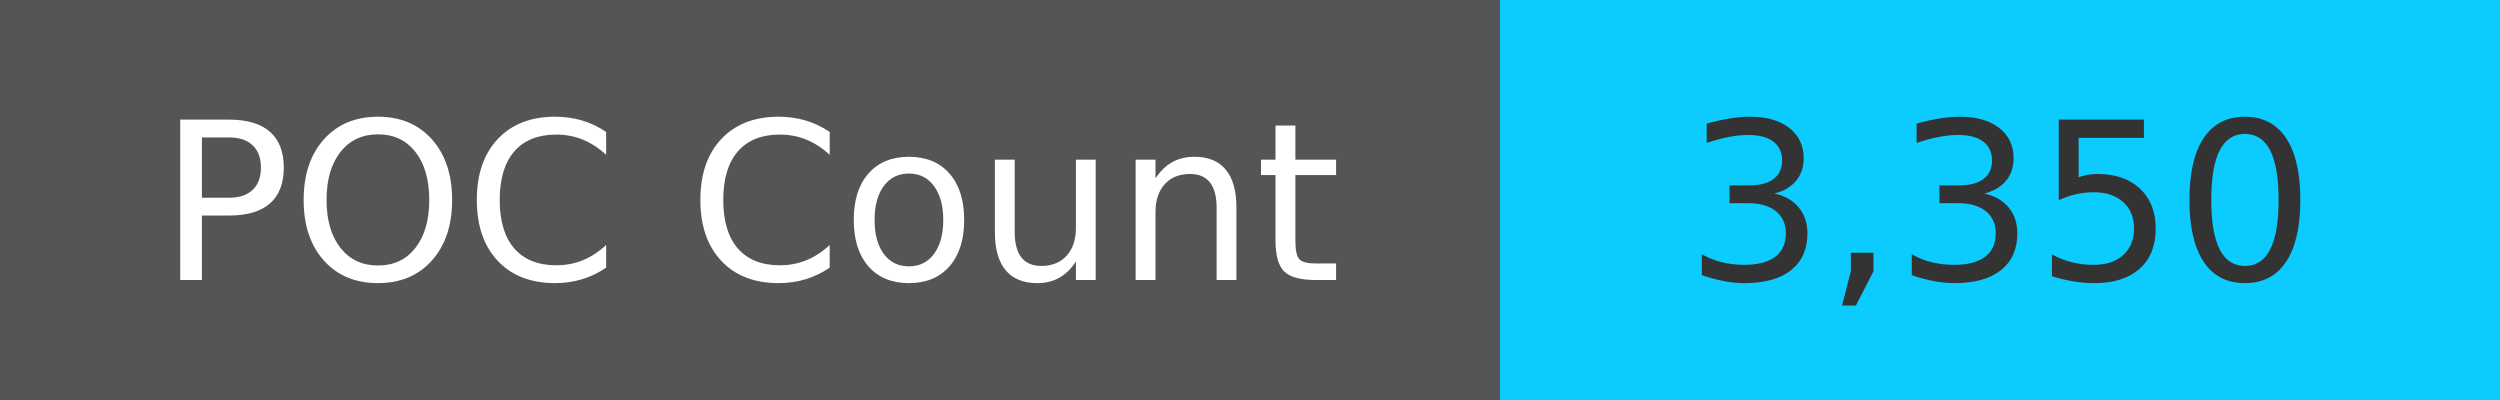
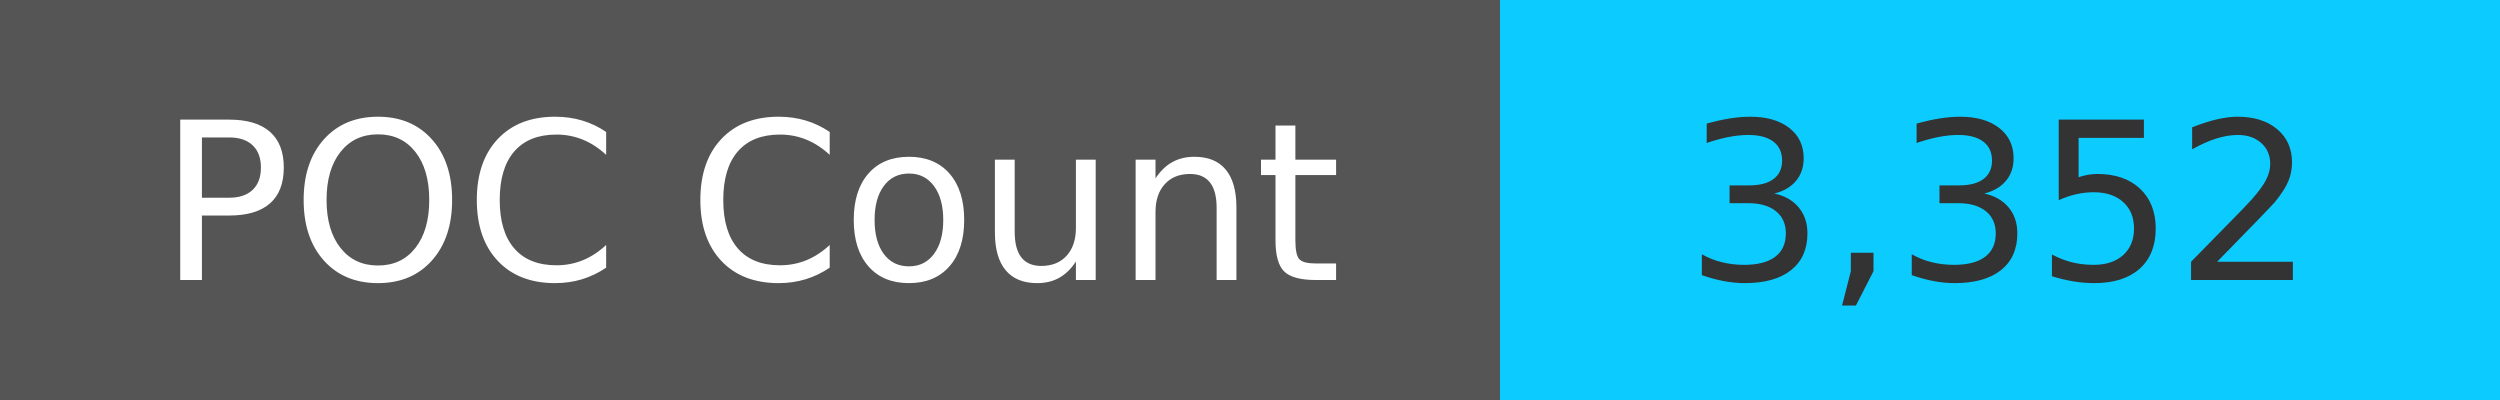
<svg xmlns="http://www.w3.org/2000/svg" width="125" height="20" role="img">
  <linearGradient id="s" x2="0" y2="100%">
    <stop offset="0" stop-color="#bbb" stop-opacity=".1" />
    <stop offset="1" stop-opacity=".1" />
  </linearGradient>
  <g>
    <rect width="75" height="20" fill="#555" />
    <rect x="75" width="267" height="20" fill="#0cccff" />
  </g>
  <g fill="#fff" text-anchor="middle" font-family="Verdana,Geneva,DejaVu Sans,sans-serif" text-rendering="geometricPrecision" font-size="110">
    <text x="375" y="140" transform="scale(.1)" fill="#fff">
            POC Count
        </text>
    <text x="1000" y="140" transform="scale(.1)" fill="#333">
-             3,350
+             3,352
        </text>
  </g>
</svg>
